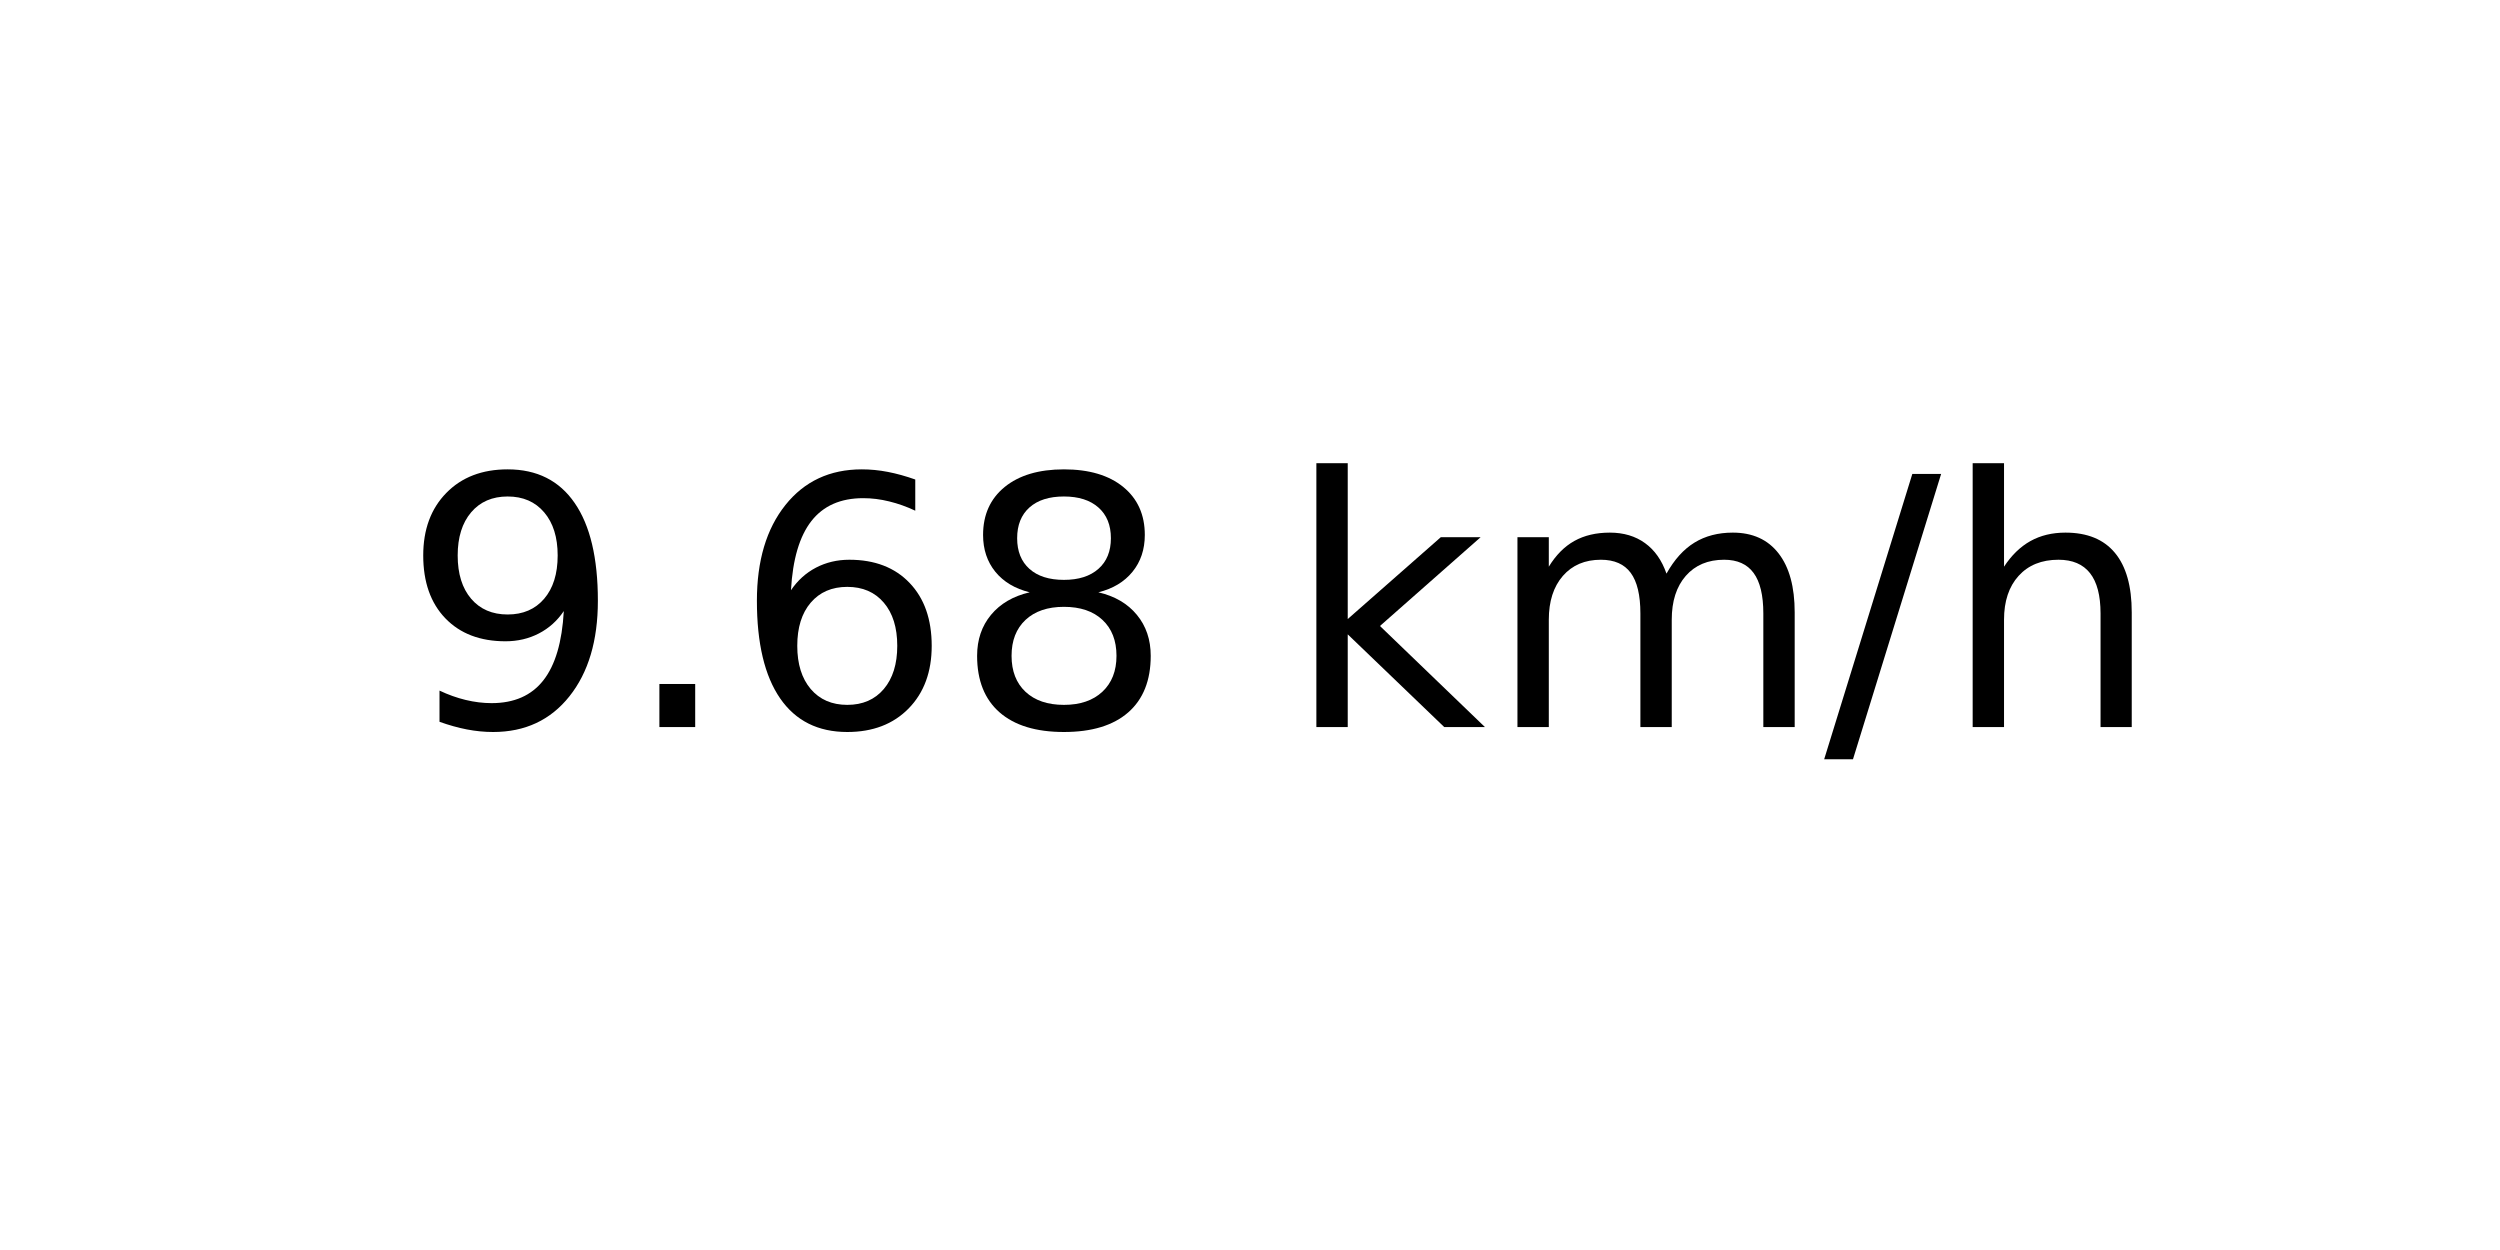
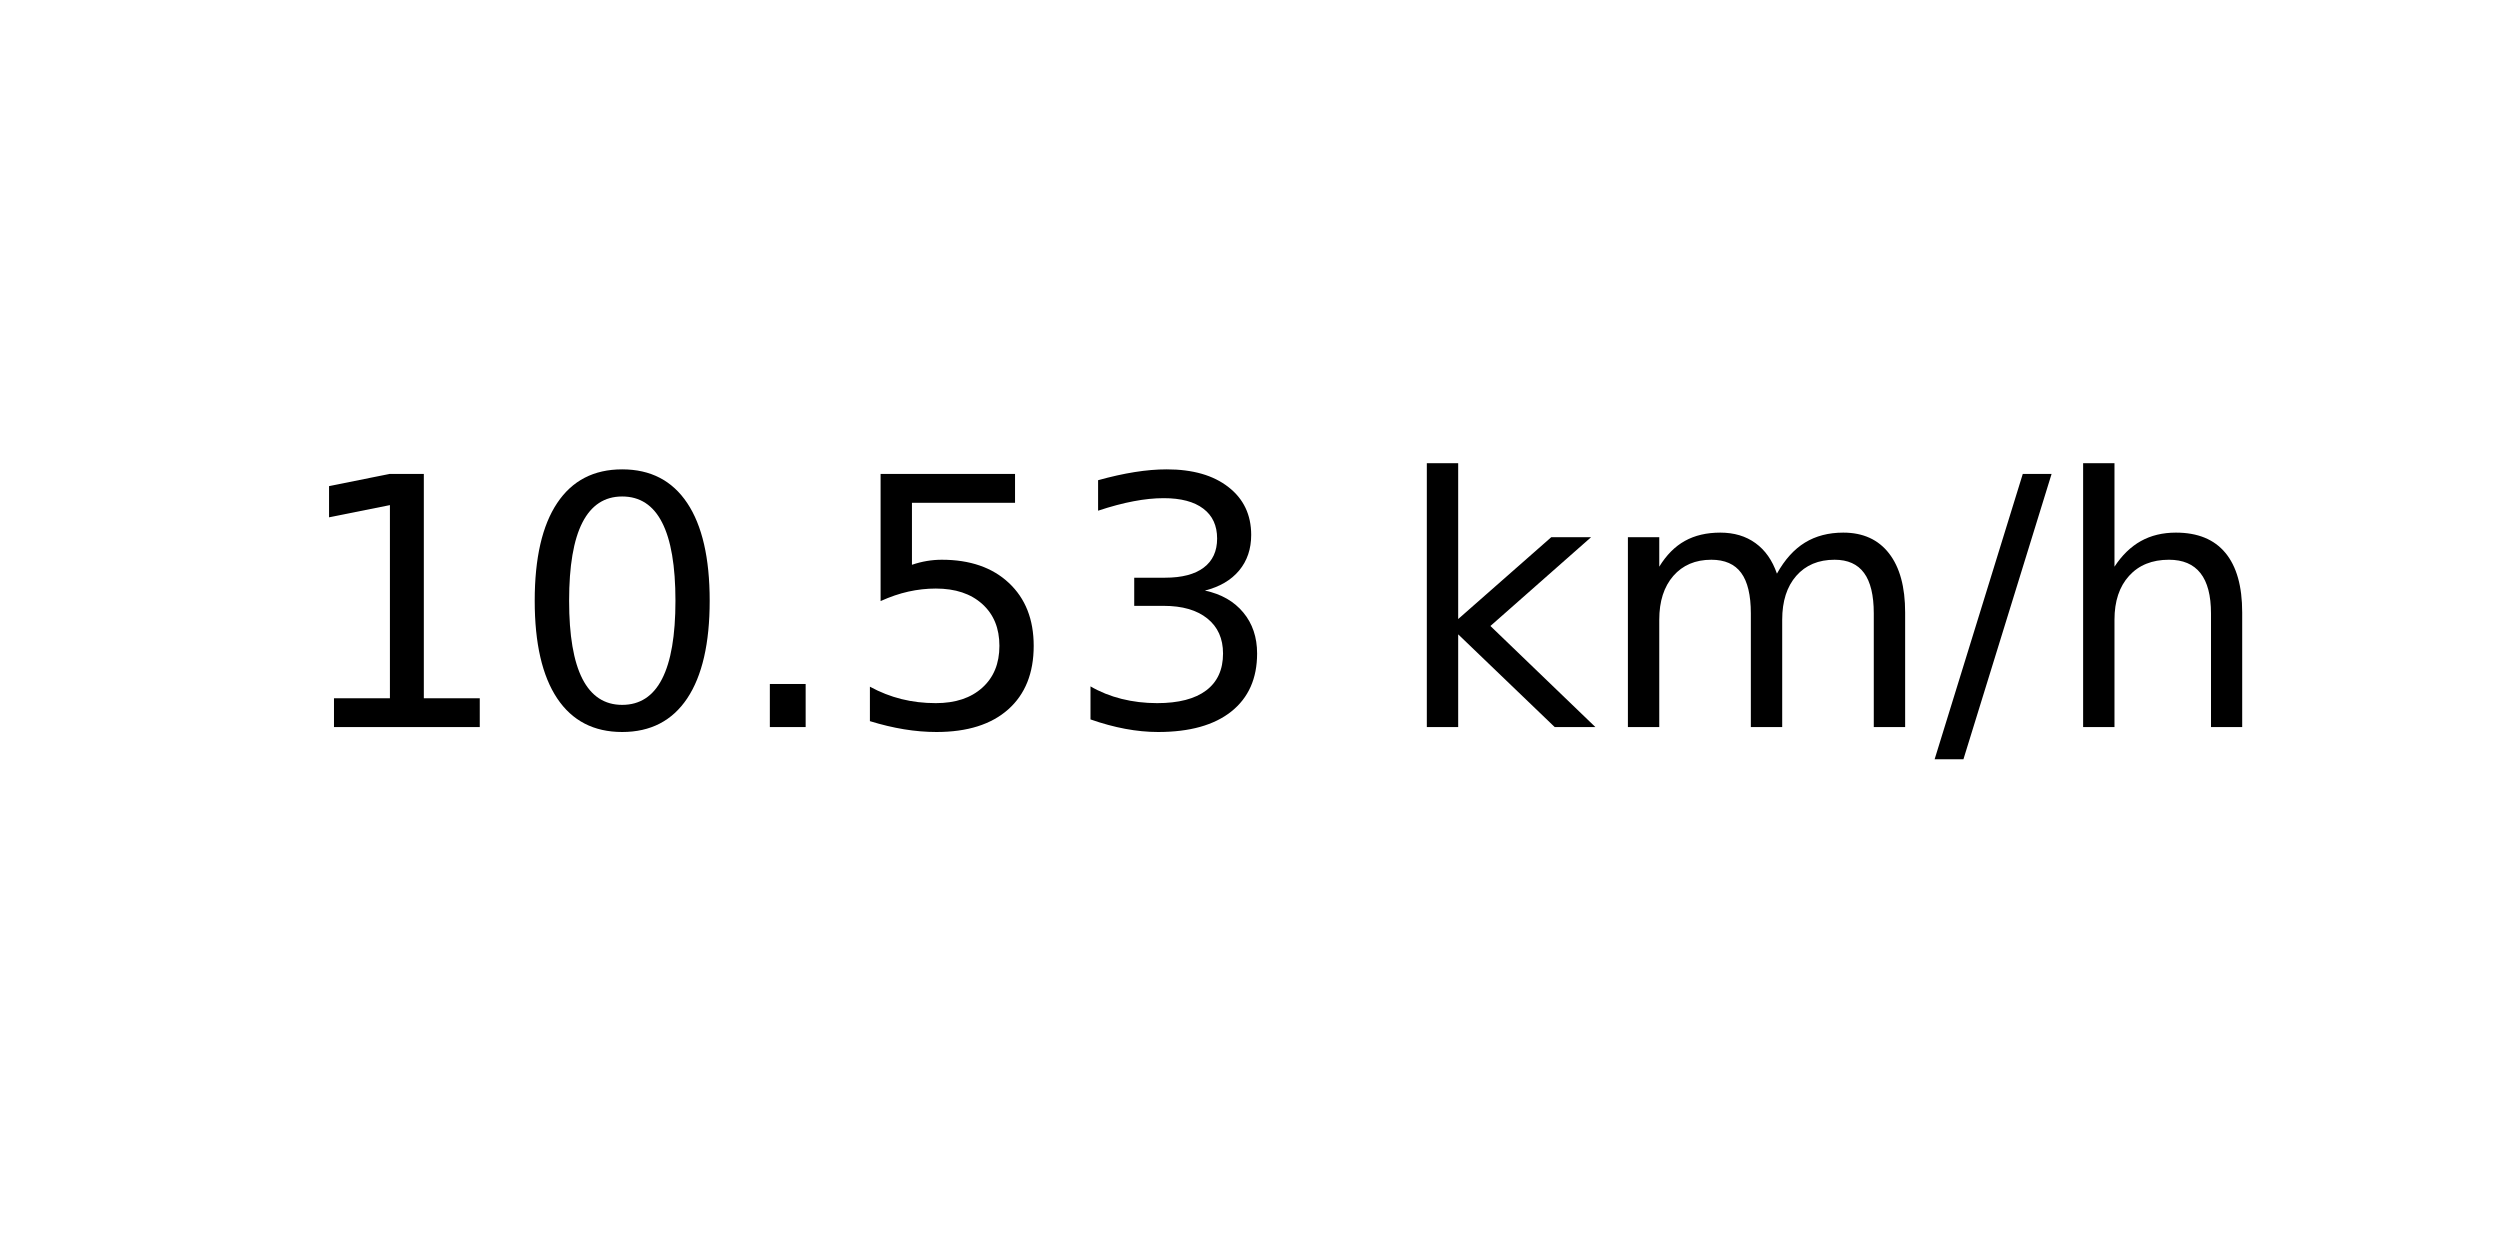
<svg xmlns="http://www.w3.org/2000/svg" xmlns:xlink="http://www.w3.org/1999/xlink" width="72pt" height="36pt" viewBox="0 0 72 36" version="1.1">
  <defs>
    <style type="text/css">*{stroke-linejoin: round; stroke-linecap: butt}</style>
  </defs>
  <g id="figure_1">
    <g id="axes_1">
      <g id="text_1">
-         <g transform="translate(11.55937 20.93937) scale(0.1 -0.1)">
+         <g transform="translate(8.378125 20.93937) scale(0.1 -0.1)">
          <defs>
-             <path id="DejaVuSans-39" d="M 703 97  L 703 672  Q 941 559 1184 500  Q 1428 441 1663 441  Q 2288 441 2617 861  Q 2947 1281 2994 2138  Q 2813 1869 2534 1725  Q 2256 1581 1919 1581  Q 1219 1581 811 2004  Q 403 2428 403 3163  Q 403 3881 828 4315  Q 1253 4750 1959 4750  Q 2769 4750 3195 4129  Q 3622 3509 3622 2328  Q 3622 1225 3098 567  Q 2575 -91 1691 -91  Q 1453 -91 1209 -44  Q 966 3 703 97  z M 1959 2075  Q 2384 2075 2632 2365  Q 2881 2656 2881 3163  Q 2881 3666 2632 3958  Q 2384 4250 1959 4250  Q 1534 4250 1286 3958  Q 1038 3666 1038 3163  Q 1038 2656 1286 2365  Q 1534 2075 1959 2075  z " transform="scale(0.015625)" />
+             <path id="DejaVuSans-31" d="M 794 531  L 1825 531  L 1825 4091  L 703 3866  L 703 4441  L 1819 4666  L 2450 4666  L 2450 531  L 3481 531  L 3481 0  L 794 0  L 794 531  z " transform="scale(0.015625)" />
+             <path id="DejaVuSans-30" d="M 2034 4250  Q 1547 4250 1301 3770  Q 1056 3291 1056 2328  Q 1056 1369 1301 889  Q 1547 409 2034 409  Q 2525 409 2770 889  Q 3016 1369 3016 2328  Q 3016 3291 2770 3770  Q 2525 4250 2034 4250  z M 2034 4750  Q 2819 4750 3233 4129  Q 3647 3509 3647 2328  Q 3647 1150 3233 529  Q 2819 -91 2034 -91  Q 1250 -91 836 529  Q 422 1150 422 2328  Q 422 3509 836 4129  Q 1250 4750 2034 4750  z " transform="scale(0.015625)" />
            <path id="DejaVuSans-2e" d="M 684 794  L 1344 794  L 1344 0  L 684 0  L 684 794  z " transform="scale(0.015625)" />
-             <path id="DejaVuSans-36" d="M 2113 2584  Q 1688 2584 1439 2293  Q 1191 2003 1191 1497  Q 1191 994 1439 701  Q 1688 409 2113 409  Q 2538 409 2786 701  Q 3034 994 3034 1497  Q 3034 2003 2786 2293  Q 2538 2584 2113 2584  z M 3366 4563  L 3366 3988  Q 3128 4100 2886 4159  Q 2644 4219 2406 4219  Q 1781 4219 1451 3797  Q 1122 3375 1075 2522  Q 1259 2794 1537 2939  Q 1816 3084 2150 3084  Q 2853 3084 3261 2657  Q 3669 2231 3669 1497  Q 3669 778 3244 343  Q 2819 -91 2113 -91  Q 1303 -91 875 529  Q 447 1150 447 2328  Q 447 3434 972 4092  Q 1497 4750 2381 4750  Q 2619 4750 2861 4703  Q 3103 4656 3366 4563  z " transform="scale(0.015625)" />
-             <path id="DejaVuSans-38" d="M 2034 2216  Q 1584 2216 1326 1975  Q 1069 1734 1069 1313  Q 1069 891 1326 650  Q 1584 409 2034 409  Q 2484 409 2743 651  Q 3003 894 3003 1313  Q 3003 1734 2745 1975  Q 2488 2216 2034 2216  z M 1403 2484  Q 997 2584 770 2862  Q 544 3141 544 3541  Q 544 4100 942 4425  Q 1341 4750 2034 4750  Q 2731 4750 3128 4425  Q 3525 4100 3525 3541  Q 3525 3141 3298 2862  Q 3072 2584 2669 2484  Q 3125 2378 3379 2068  Q 3634 1759 3634 1313  Q 3634 634 3220 271  Q 2806 -91 2034 -91  Q 1263 -91 848 271  Q 434 634 434 1313  Q 434 1759 690 2068  Q 947 2378 1403 2484  z M 1172 3481  Q 1172 3119 1398 2916  Q 1625 2713 2034 2713  Q 2441 2713 2670 2916  Q 2900 3119 2900 3481  Q 2900 3844 2670 4047  Q 2441 4250 2034 4250  Q 1625 4250 1398 4047  Q 1172 3844 1172 3481  z " transform="scale(0.015625)" />
+             <path id="DejaVuSans-35" d="M 691 4666  L 3169 4666  L 3169 4134  L 1269 4134  L 1269 2991  Q 1406 3038 1543 3061  Q 1681 3084 1819 3084  Q 2600 3084 3056 2656  Q 3513 2228 3513 1497  Q 3513 744 3044 326  Q 2575 -91 1722 -91  Q 1428 -91 1123 -41  Q 819 9 494 109  L 494 744  Q 775 591 1075 516  Q 1375 441 1709 441  Q 2250 441 2565 725  Q 2881 1009 2881 1497  Q 2881 1984 2565 2268  Q 2250 2553 1709 2553  Q 1456 2553 1204 2497  Q 953 2441 691 2322  L 691 4666  z " transform="scale(0.015625)" />
+             <path id="DejaVuSans-33" d="M 2597 2516  Q 3050 2419 3304 2112  Q 3559 1806 3559 1356  Q 3559 666 3084 287  Q 2609 -91 1734 -91  Q 1441 -91 1130 -33  Q 819 25 488 141  L 488 750  Q 750 597 1062 519  Q 1375 441 1716 441  Q 2309 441 2620 675  Q 2931 909 2931 1356  Q 2931 1769 2642 2001  Q 2353 2234 1838 2234  L 1294 2234  L 1294 2753  L 1863 2753  Q 2328 2753 2575 2939  Q 2822 3125 2822 3475  Q 2822 3834 2567 4026  Q 2313 4219 1838 4219  Q 1578 4219 1281 4162  Q 984 4106 628 3988  L 628 4550  Q 988 4650 1302 4700  Q 1616 4750 1894 4750  Q 2613 4750 3031 4423  Q 3450 4097 3450 3541  Q 3450 3153 3228 2886  Q 3006 2619 2597 2516  z " transform="scale(0.015625)" />
            <path id="DejaVuSans-20" transform="scale(0.015625)" />
            <path id="DejaVuSans-6b" d="M 581 4863  L 1159 4863  L 1159 1991  L 2875 3500  L 3609 3500  L 1753 1863  L 3688 0  L 2938 0  L 1159 1709  L 1159 0  L 581 0  L 581 4863  z " transform="scale(0.015625)" />
            <path id="DejaVuSans-6d" d="M 3328 2828  Q 3544 3216 3844 3400  Q 4144 3584 4550 3584  Q 5097 3584 5394 3201  Q 5691 2819 5691 2113  L 5691 0  L 5113 0  L 5113 2094  Q 5113 2597 4934 2840  Q 4756 3084 4391 3084  Q 3944 3084 3684 2787  Q 3425 2491 3425 1978  L 3425 0  L 2847 0  L 2847 2094  Q 2847 2600 2669 2842  Q 2491 3084 2119 3084  Q 1678 3084 1418 2786  Q 1159 2488 1159 1978  L 1159 0  L 581 0  L 581 3500  L 1159 3500  L 1159 2956  Q 1356 3278 1631 3431  Q 1906 3584 2284 3584  Q 2666 3584 2933 3390  Q 3200 3197 3328 2828  z " transform="scale(0.015625)" />
            <path id="DejaVuSans-2f" d="M 1625 4666  L 2156 4666  L 531 -594  L 0 -594  L 1625 4666  z " transform="scale(0.015625)" />
            <path id="DejaVuSans-68" d="M 3513 2113  L 3513 0  L 2938 0  L 2938 2094  Q 2938 2591 2744 2837  Q 2550 3084 2163 3084  Q 1697 3084 1428 2787  Q 1159 2491 1159 1978  L 1159 0  L 581 0  L 581 4863  L 1159 4863  L 1159 2956  Q 1366 3272 1645 3428  Q 1925 3584 2291 3584  Q 2894 3584 3203 3211  Q 3513 2838 3513 2113  z " transform="scale(0.015625)" />
          </defs>
-           <use xlink:href="#DejaVuSans-39" />
-           <use xlink:href="#DejaVuSans-2e" x="63.623" />
-           <use xlink:href="#DejaVuSans-36" x="95.41" />
-           <use xlink:href="#DejaVuSans-38" x="159.033" />
-           <use xlink:href="#DejaVuSans-20" x="222.656" />
-           <use xlink:href="#DejaVuSans-6b" x="254.443" />
-           <use xlink:href="#DejaVuSans-6d" x="312.354" />
-           <use xlink:href="#DejaVuSans-2f" x="409.766" />
-           <use xlink:href="#DejaVuSans-68" x="443.457" />
+           <use xlink:href="#DejaVuSans-31" />
+           <use xlink:href="#DejaVuSans-30" x="63.623" />
+           <use xlink:href="#DejaVuSans-2e" x="127.246" />
+           <use xlink:href="#DejaVuSans-35" x="159.033" />
+           <use xlink:href="#DejaVuSans-33" x="222.656" />
+           <use xlink:href="#DejaVuSans-20" x="286.279" />
+           <use xlink:href="#DejaVuSans-6b" x="318.066" />
+           <use xlink:href="#DejaVuSans-6d" x="375.977" />
+           <use xlink:href="#DejaVuSans-2f" x="473.389" />
+           <use xlink:href="#DejaVuSans-68" x="507.08" />
        </g>
      </g>
    </g>
  </g>
</svg>
